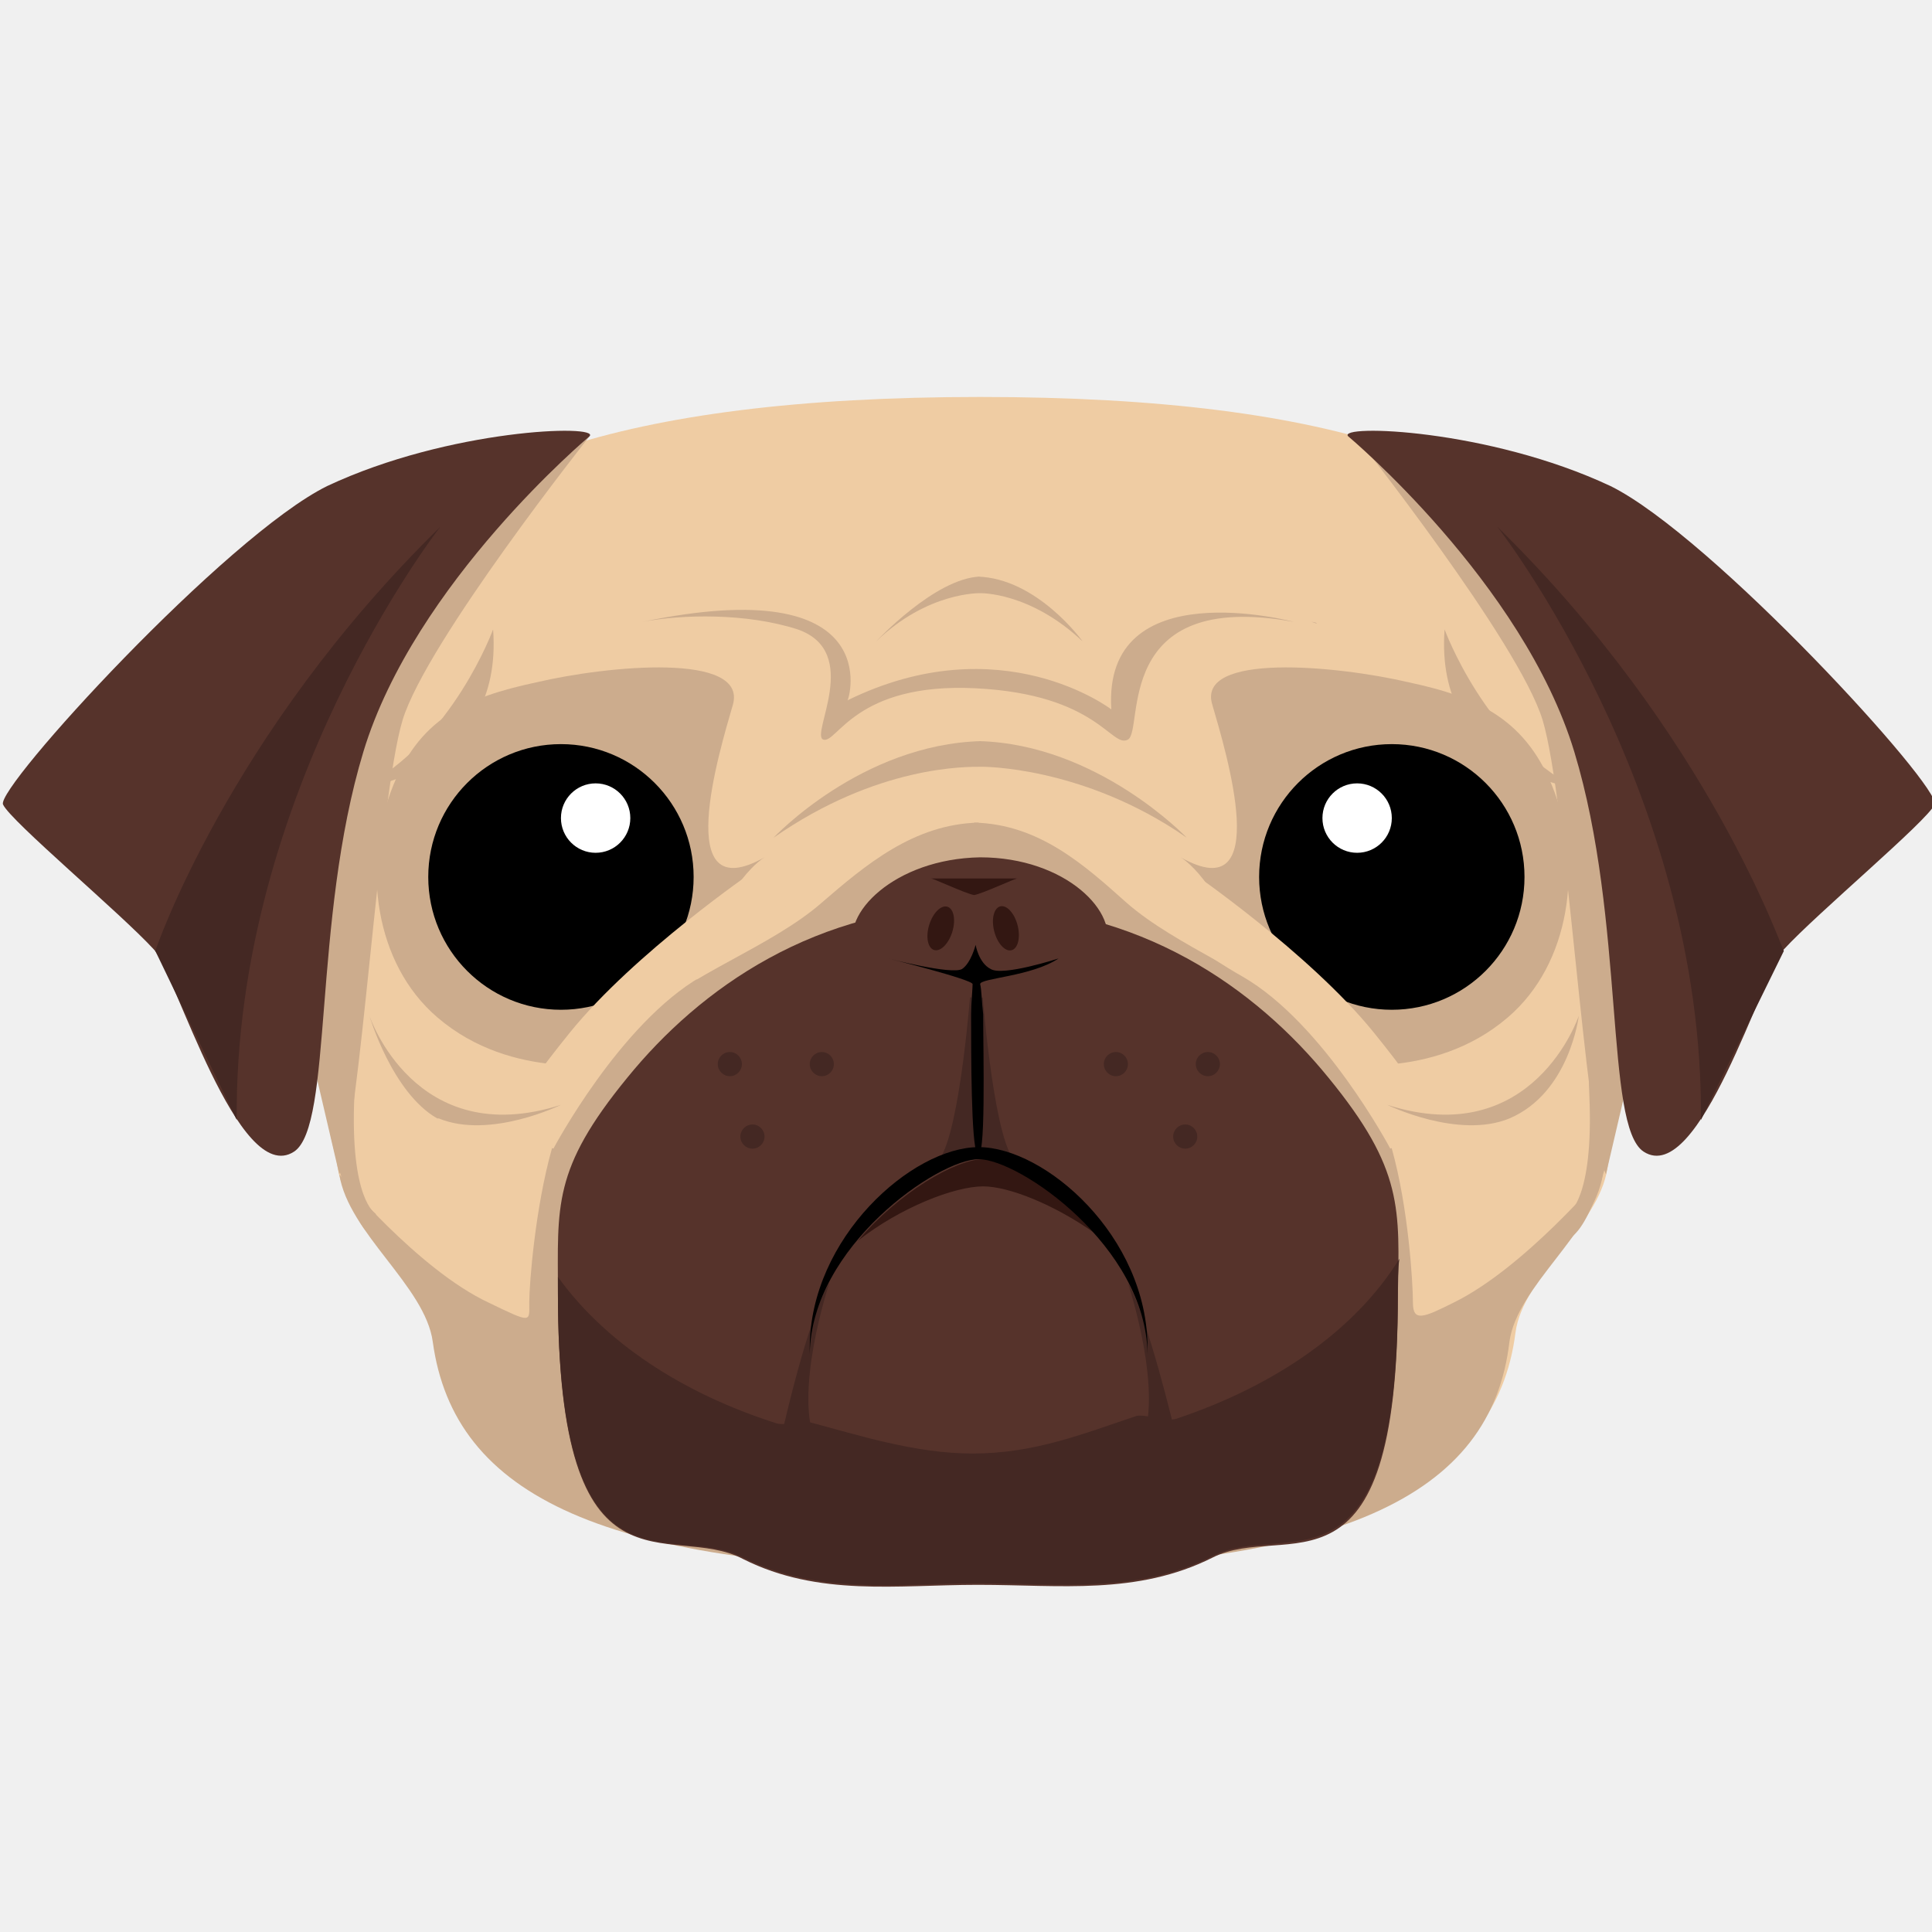
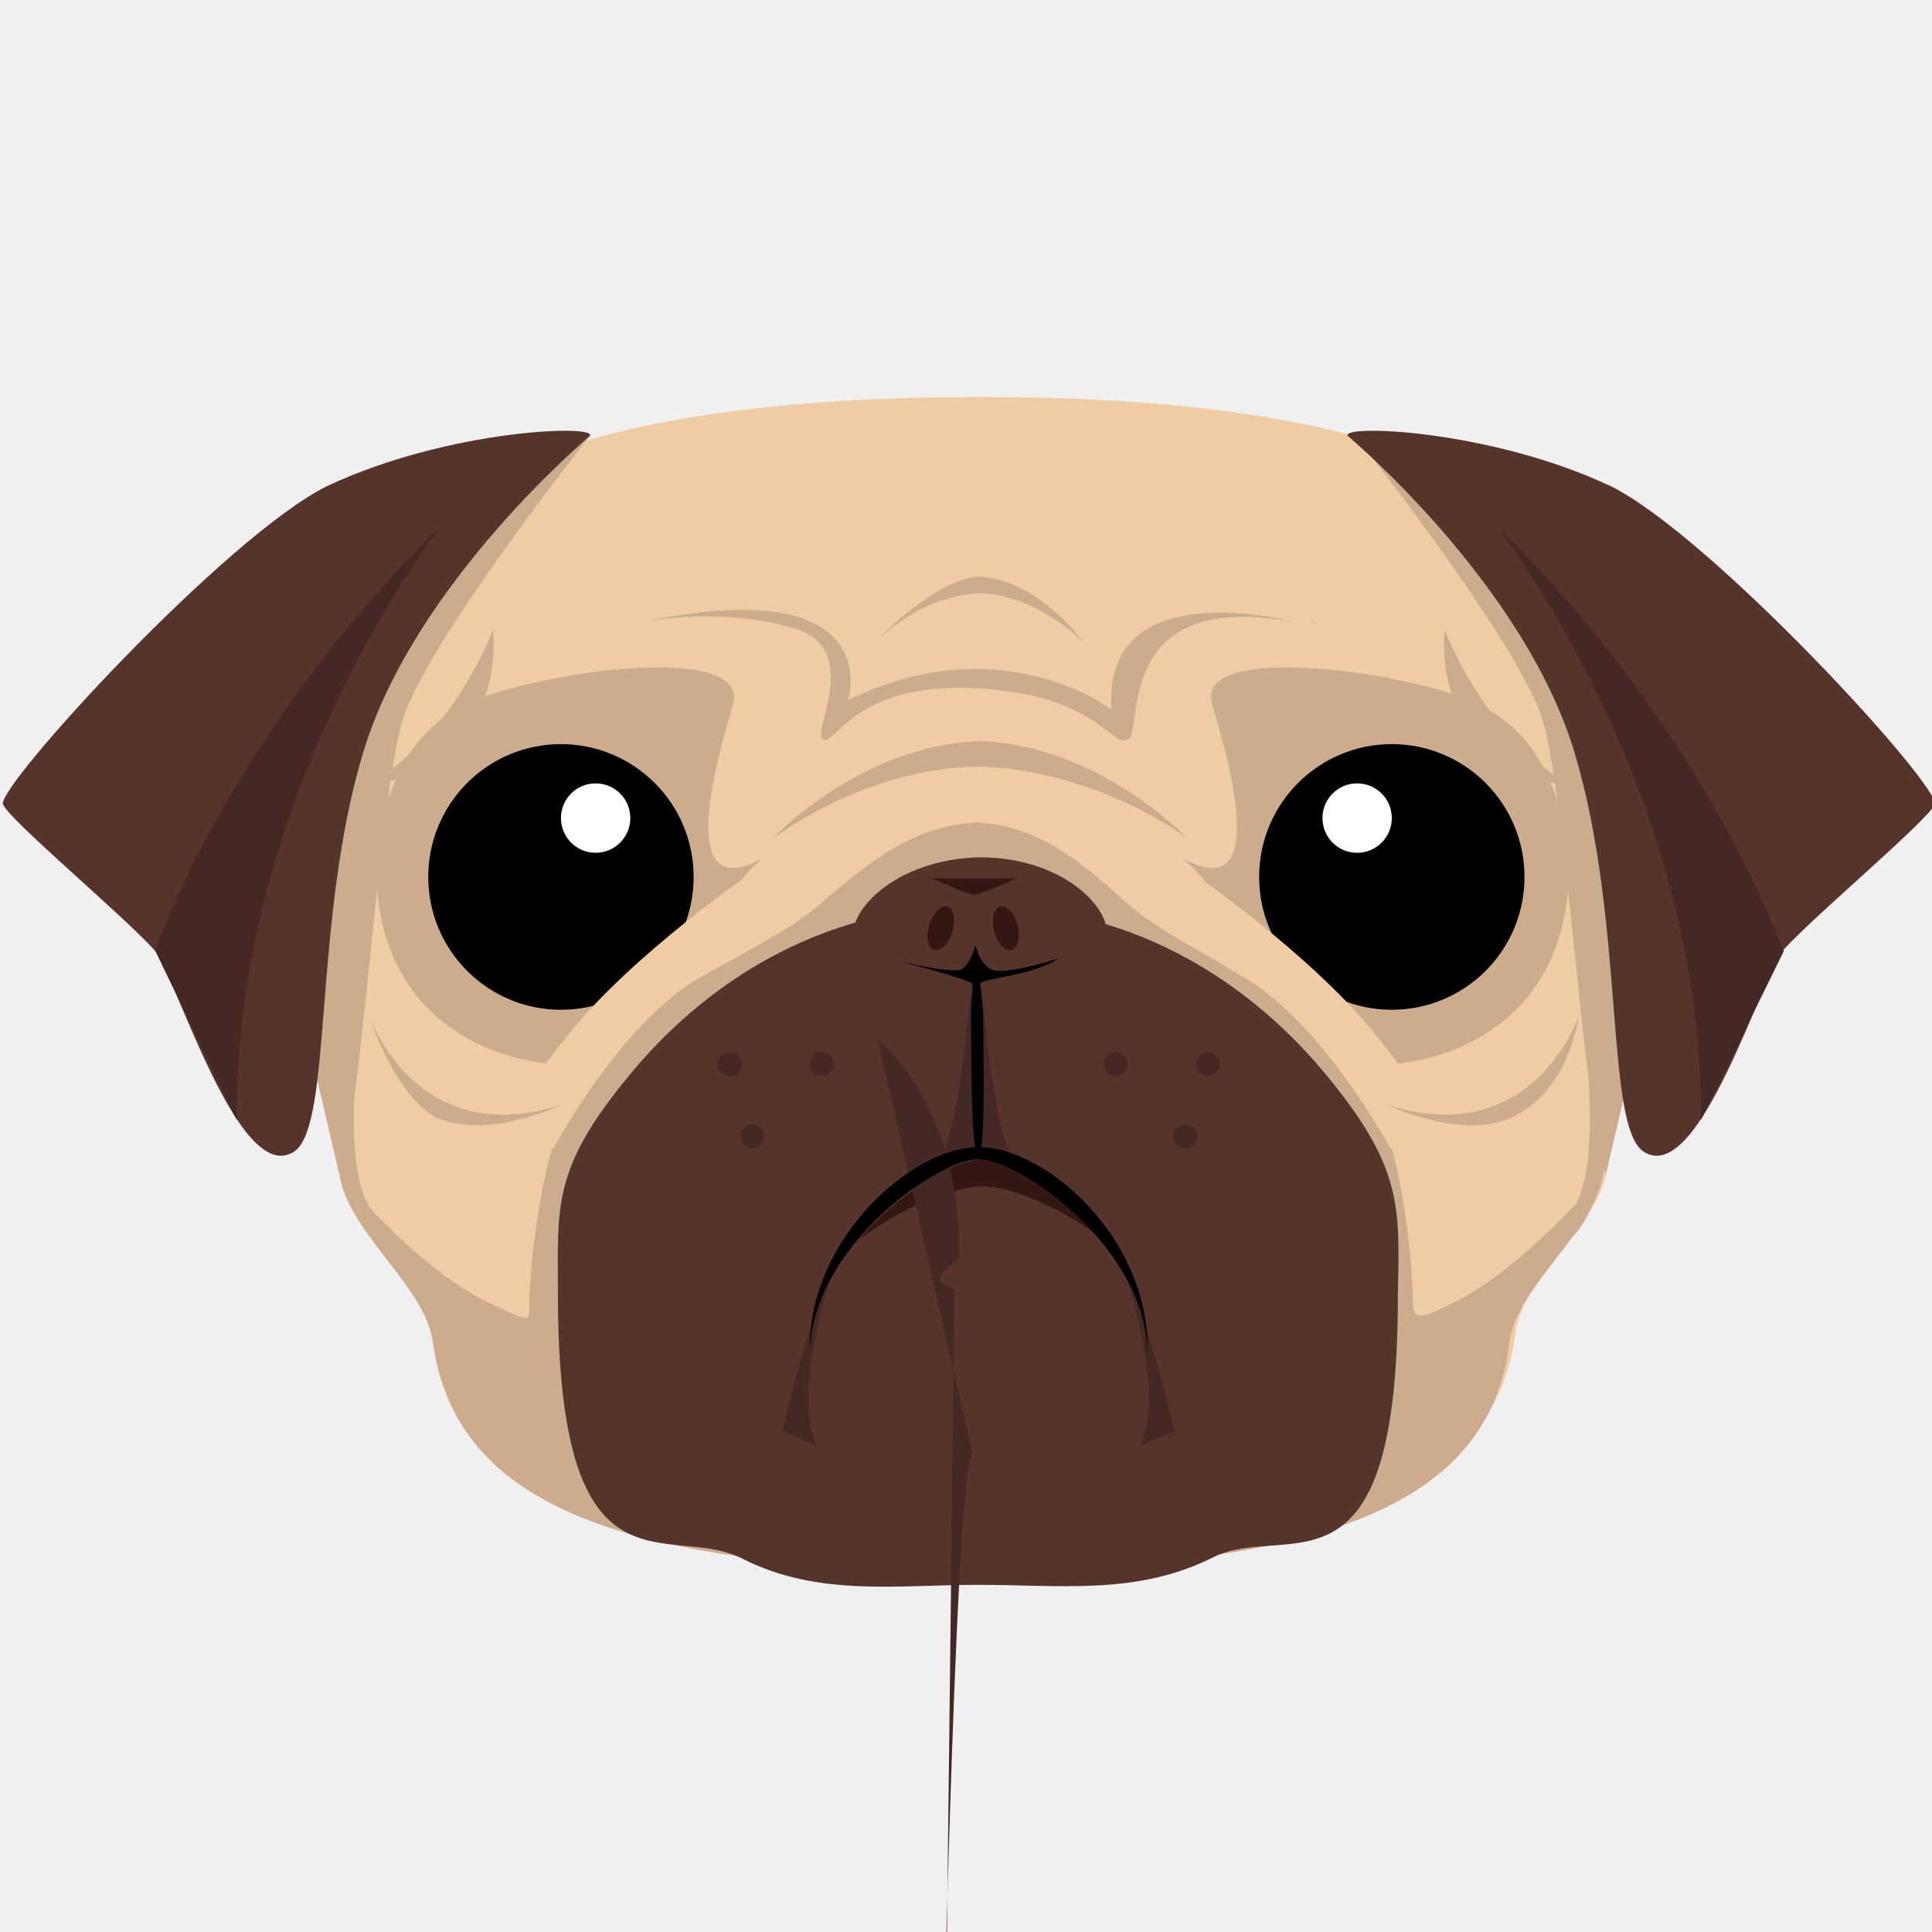
- <svg xmlns="http://www.w3.org/2000/svg" xml:space="preserve" id="Layer_1" x="0" y="0" version="1.1" viewBox="0 0 128 128">
-   <path id="path1" stroke-width="1" d="M107.296 50.9c-.2-4.4.4-8.3-1.598-11.6-4.796-8.2-16.784-13-40.76-13v.7h-.5.5v-.7c-23.977 0-36.565 4.8-41.36 13.1-1.899 3.4-1.699 7.2-1.999 11.6-.2 3.5-1.798 7.2-1.099 11.2.8 5.2 1.1 10.4 1.899 15.2.599 3.9 5.994 7.2 6.493 10.9 1.399 10.2 11.989 14.9 35.965 14.9v.8h-.599.7v-.8c23.976 0 34.166-4.7 35.465-14.9.5-3.8 5.495-7 6.094-10.9.8-4.8 1.099-10 1.898-15.2.7-4-.899-7.8-1.099-11.3z" fill="#efcca3" />
-   <path id="path2" stroke-width="1" d="M64.538 54.5c4.296.1 7.293 2.8 10.09 5.3 3.297 2.9 8.891 4.9 11.19 7.4 2.297 2.5 5.294 5 6.393 8.9C93.31 80 93.61 85 93.61 86.3c0 1.3.699 1 2.697 0 4.695-2.3 9.89-8.5 9.89-8.5-.6 3.9-5.694 7.4-6.194 11.1C98.805 99.1 88.914 104 64.438 104h-.1.6" fill="#ccac8d" />
-   <path id="path3" stroke-width="1" d="M80.322 46.7c.9 3.1 4.096 13.6-2.098 10.1 0 0 2.598 1.5 4.196 7.2 1.699 5.7 5.795 6.4 5.795 6.4s6.693 1.3 11.688-3c4.196-3.6 4.896-10 3.097-14.9-1.798-4.8-4.995-6.3-9.69-7.3-4.696-1.1-14.087-2-12.988 1.5z" fill="#ccac8d" />
-   <ellipse id="circle3" cx="92.211" cy="58.1" stroke-width="1" rx="8.791" ry="8.8" />
-   <ellipse id="circle4" cx="89.913" cy="54.2" stroke-width="1" fill="#fff" rx="2.298" ry="2.3" />
-   <path id="path4" stroke-width="1" d="M78.824 57.7s7.892 5.4 12.188 10.7c4.296 5.3 4.196 6.3 4.196 6.3l-3.097 1.4s-4.396-8.3-9.79-11.4c-5.495-3.1-6.095-5.7-6.095-5.7z" fill="#efcca3" />
-   <path id="path5" stroke-width="1" d="M64.837 54.5c-4.295.1-7.492 2.8-10.39 5.3-3.296 2.9-9.09 4.9-11.389 7.4-2.297 2.5-5.394 5-6.493 8.9-1.1 3.9-1.499 8.9-1.499 10.2 0 1.3.2 1.4-2.697 0-4.696-2.2-9.89-8.5-9.89-8.5.599 3.9 5.694 7.4 6.193 11.1 1.4 10.2 11.29 15.1 35.766 15.1h.5" fill="#ccac8d" />
-   <path id="path6" stroke-width="1" d="M88.015 71.4C83.22 65.5 75.527 60 64.837 60h-.1c-10.69 0-18.382 5.5-23.177 11.4-4.995 6.1-4.596 8.5-4.596 14.3 0 21 7.393 15 12.288 17.6 4.996 2.5 10.19 1.7 15.486 1.7h.1c5.394 0 10.49.7 15.484-1.8 4.896-2.5 12.289 3.7 12.289-17.3.1-5.8.4-8.4-4.596-14.5z" fill="#56332b" />
-   <path id="path7" stroke-width="1" d="M64.338 65.2s-.7 9.7-2.098 11.6l2.597-.6z" fill="#442823" />
-   <path id="path8" stroke-width="1" d="M65.037 65.2s.7 9.7 2.098 11.6l-2.597-.6z" fill="#442823" />
-   <path id="path9" stroke-width="1" d="M56.645 62.9c-.999-2.3 2.598-6 8.292-6.1 5.695 0 9.291 3.7 8.292 6.1-.999 2.4-4.595 3.1-8.292 3.2-3.596-.1-7.293-.8-8.292-3.2Z" fill="#56332b" />
-   <path id="path10" stroke-width="1" d="M64.937 65.2c0-.4 3.397-.5 5.195-1.7 0 0-3.696 1.2-4.495.7-.8-.4-1-1.6-1-1.6s-.3 1.2-.899 1.6c-.699.4-4.895-.7-4.895-.7s5.595 1.4 5.595 1.7c0 .3-.1 1.3-.1 2 0 2.5 0 8.7.4 9.2.599.9.4-6.7.4-9.2-.1-.8-.1-1.6-.2-2z" />
-   <path id="path11" stroke-width="1" d="M65.137 78.6c1.698 0 4.696 1.2 7.393 3.1-2.598-2.9-5.695-4.9-7.393-4.9-1.798 0-5.594 2.2-8.292 5.4 2.797-2.2 6.394-3.6 8.292-3.6z" fill="#331712" />
-   <path id="path12" stroke-width="1" d="M64.438 96.3c-3.797 0-7.493-1.2-10.89-2.1-.699-.2-1.398.3-2.098.1-6.294-2-11.389-5.4-14.486-9.7v1c0 21 7.393 15.1 12.288 17.6 4.996 2.5 10.19 1.7 15.486 1.7h.1c5.394 0 10.49.7 15.484-1.8 4.896-2.5 12.289 3.6 12.289-17.4 0-.8 0-1.6.1-2.3-2.898 4.7-8.193 8.4-14.786 10.6-.6.2-1.998-.3-2.598-.2-3.596 1.2-6.793 2.5-10.89 2.5z" fill="#442823" />
-   <path id="path13" stroke-width="1" d="M54.947 85s-2.498 7.5-.8 10.8l-2.297-1s1.698-7.6 3.097-9.8z" fill="#442823" />
-   <path id="path14" stroke-width="1" d="M74.728 85s2.497 7.5.8 10.8l2.297-1s-1.798-7.6-3.097-9.8z" fill="#442823" />
-   <path id="path15" stroke-width="1" d="M48.553 46.7c-.899 3.1-4.096 13.6 2.098 10.1 0 0-2.597 1.5-4.196 7.2-1.598 5.7-5.794 6.4-5.794 6.4s-6.694 1.3-11.689-3c-4.196-3.6-4.895-10-3.097-14.9 1.798-4.9 4.995-6.3 9.69-7.3 4.696-1.1 13.987-2 12.988 1.5z" fill="#ccac8d" />
-   <path id="path16" stroke-width="1" d="M64.837 76.8c2.698 0 11.09 5.8 11.19 12.9v-.4c0-7.4-6.794-13.3-11.19-13.3-4.395 0-11.189 6-11.189 13.3v.4c.1-7.1 8.492-12.9 11.19-12.9z" />
-   <ellipse id="ellipse16" cx="49.193" cy="76.207" stroke-width=".999" fill="#331712" rx=".799" ry="1.5" transform="rotate(-14.474) skewX(-.027)" />
-   <ellipse id="ellipse17" cx="77.742" cy="40.256" stroke-width="1" fill="#331712" rx=".799" ry="1.5" transform="rotate(17.251) skewX(.031)" />
-   <ellipse id="circle17" cx="37.164" cy="58.1" stroke-width="1" rx="8.791" ry="8.8" />
-   <ellipse id="circle18" cx="39.462" cy="54.2" stroke-width="1" fill="#fff" rx="2.298" ry="2.3" />
-   <path id="path18" stroke-width="1" d="M67.435 58.2c0-.1-2.298 1-2.897 1.1-.6-.1-2.897-1.2-2.897-1.1h5.794z" fill="#331712" />
-   <path id="path19" stroke-width="1" d="M49.952 57.7s-7.893 5.4-12.188 10.7c-4.296 5.3-4.196 6.3-4.196 6.3l3.097 1.4s4.395-8.3 9.79-11.4C51.85 61.6 52.55 59 52.55 59z" fill="#efcca3" />
-   <path id="path20" stroke-width="1" d="M32.669 41.7s-2.698 7.4-8.692 10.5c0 0 9.39-1.1 8.692-10.5z" fill="#ccac8d" />
-   <path id="path21" stroke-width="1" d="M95.708 41.7s2.697 7.4 8.691 10.5c0 0-9.39-1.1-8.691-10.5z" fill="#ccac8d" />
-   <path id="path22" stroke-width="1" d="M78.624 55.5s-5.894-6.2-13.787-6.4h.2c-7.992.2-13.786 6.4-13.786 6.4 6.893-4.8 12.787-4.7 13.786-4.7-.1 0 6.694-.1 13.587 4.7z" fill="#ccac8d" />
-   <path id="path23" stroke-width="1" d="M71.73 42.5s-2.996-4.2-6.992-4.3h.2c-2.998.1-6.894 4.3-6.894 4.3 3.397-3.3 6.893-3.2 6.893-3.2s3.297-.1 6.794 3.2z" fill="#ccac8d" />
-   <path id="path24" stroke-width="1" d="M37.164 73.2s-4.695 2.3-8.092.9h-.1c-2.997-1.7-4.496-6.8-4.496-6.8s2.998 9 12.688 5.9z" fill="#ccac8d" />
-   <path id="path25" stroke-width="1" d="M91.911 73.2s4.696 2.3 8.092.9c3.996-1.7 4.596-6.8 4.596-6.8s-2.997 9-12.688 5.9z" fill="#ccac8d" />
-   <path id="path26" stroke-width="1" d="M42.559 41.2c2.597-.5 6.893-.6 10.29.5 4.296 1.5.8 7 1.698 7.3.9.3 2.098-3.8 10.09-3.4 8.093.4 8.992 4 10.09 3.4 1.1-.6-1.098-10 10.99-7.8 0 0-12.688-3.4-12.088 5.8 0 0-7.293-5.6-17.483-.6.1 0 2.697-8.6-13.587-5.2z" fill="#ccac8d" />
-   <path id="path27" stroke-width="1" d="M86.816 41.2c.2 0 .3.1.4.1.1 0-.1-.1-.4-.1z" fill="#ccac8d" />
-   <path id="path28" stroke-width="1" d="M86.816 41.2Z" fill="#ccac8d" />
-   <path id="path29" stroke-width="1" d="M39.062 28.9s-10.79 13.6-12.388 18.8c-1.598 5.3-2.797 27-4.196 30.1l-4.995-21.4 9.191-22.3Z" fill="#ccac8d" />
-   <path id="path30" stroke-width="1" d="M89.813 28.9s10.79 13.6 12.388 18.8c1.599 5.3 2.798 27 4.196 30.1l4.995-21.4-9.19-22.3z" fill="#ccac8d" />
-   <path id="path31" stroke-width="1" d="M89.314 28.9s11.588 9.7 14.985 20.9c3.397 11.2 1.998 24.8 4.596 26.5 3.696 2.4 7.892-11.9 9.29-13.4 2.199-2.4 9.492-8.5 9.991-9.6.5-1.1-14.786-17.8-21.48-21.1-8.091-3.8-18.082-4.1-17.382-3.3Z" fill="#56332b" />
-   <path id="path32" stroke-width="1" d="M99.204 34.9s13.687 17.5 13.487 39.3l5.495-11.2c-.1 0-4.896-14.3-18.982-28.1z" fill="#442823" />
-   <path id="path33" stroke-width="1" d="M39.062 28.9s-11.588 9.7-14.985 20.9C20.68 61 22.079 74.6 19.48 76.3c-3.696 2.4-7.892-11.9-9.29-13.4C7.991 60.5.7 54.4.2 53.3c-.5-1.1 14.786-17.8 21.48-21.1 8.091-3.8 18.082-4.1 17.382-3.3Z" fill="#56332b" />
-   <path id="path34" stroke-width="1" d="M29.172 34.9S15.485 52.4 15.685 74.2L10.29 63s4.796-14.3 18.882-28.1z" fill="#442823" />
-   <path id="path35" stroke-width="1" d="M21.78 74.6s.998 5.4 2.597 7.1c1.598 1.7.5-1.3.5-1.3s-1.7-.9-1.4-7.8c.3-6.9-1.698 2-1.698 2z" fill="#ccac8d" />
-   <path id="path36" stroke-width="1" d="M106.997 74.6s-1 5.4-2.598 7.1c-1.598 1.7-.5-1.3-.5-1.3s1.699-.9 1.4-7.8c-.3-6.9 1.698 2 1.698 2z" fill="#ccac8d" />
-   <ellipse id="circle36" cx="54.447" cy="70.5" stroke-width="1" fill="#442823" rx=".799" ry=".8" />
-   <ellipse id="circle37" cx="49.852" cy="75.3" stroke-width="1" fill="#442823" rx=".799" ry=".8" />
-   <ellipse id="circle38" cx="48.353" cy="70.5" stroke-width="1" fill="#442823" rx=".799" ry=".8" />
-   <ellipse id="circle39" cx="73.929" cy="70.5" stroke-width="1" fill="#442823" rx=".799" ry=".8" />
-   <ellipse id="circle40" cx="78.524" cy="75.3" stroke-width="1" fill="#442823" rx=".799" ry=".8" />
-   <ellipse id="circle41" cx="80.023" cy="70.5" stroke-width="1" fill="#442823" rx=".799" ry=".8" />
+ <svg xmlns="http://www.w3.org/2000/svg" viewBox="0 0 128 128">
+   <path fill="#efcca3" d="M107.296 50.9c-.2-4.4.4-8.3-1.598-11.6-4.796-8.2-16.784-13-40.76-13v.7h-.5.5v-.7c-23.977 0-36.565 4.8-41.36 13.1-1.899 3.4-1.699 7.2-1.999 11.6-.2 3.5-1.798 7.2-1.099 11.2.8 5.2 1.1 10.4 1.899 15.2.599 3.9 5.994 7.2 6.493 10.9 1.399 10.2 11.989 14.9 35.965 14.9v.8h-.599.7v-.8c23.976 0 34.166-4.7 35.465-14.9.5-3.8 5.495-7 6.094-10.9.8-4.8 1.099-10 1.898-15.2.7-4-.899-7.8-1.099-11.3z" />
+   <path fill="#ccac8d" d="M64.538 54.5c4.296.1 7.293 2.8 10.09 5.3 3.297 2.9 8.891 4.9 11.19 7.4 2.297 2.5 5.294 5 6.393 8.9C93.31 80 93.61 85 93.61 86.3c0 1.3.699 1 2.697 0 4.695-2.3 9.89-8.5 9.89-8.5-.6 3.9-5.694 7.4-6.194 11.1C98.805 99.1 88.914 104 64.438 104h-.1.6" />
+   <path fill="#ccac8d" d="M80.322 46.7c.9 3.1 4.096 13.6-2.098 10.1 0 0 2.598 1.5 4.196 7.2 1.699 5.7 5.795 6.4 5.795 6.4s6.693 1.3 11.688-3c4.196-3.6 4.896-10 3.097-14.9-1.798-4.8-4.995-6.3-9.69-7.3-4.696-1.1-14.087-2-12.988 1.5z" />
+   <ellipse cx="92.211" cy="58.1" rx="8.791" ry="8.8" />
+   <ellipse cx="89.913" cy="54.2" fill="#fff" rx="2.298" ry="2.3" />
+   <path fill="#efcca3" d="M78.824 57.7s7.892 5.4 12.188 10.7c4.296 5.3 4.196 6.3 4.196 6.3l-3.097 1.4s-4.396-8.3-9.79-11.4c-5.495-3.1-6.095-5.7-6.095-5.7z" />
+   <path fill="#ccac8d" d="M64.837 54.5c-4.295.1-7.492 2.8-10.39 5.3-3.296 2.9-9.09 4.9-11.389 7.4-2.297 2.5-5.394 5-6.493 8.9-1.1 3.9-1.499 8.9-1.499 10.2 0 1.3.2 1.4-2.697 0-4.696-2.2-9.89-8.5-9.89-8.5.599 3.9 5.694 7.4 6.193 11.1 1.4 10.2 11.29 15.1 35.766 15.1h.5" />
+   <path fill="#56332b" d="M88.015 71.4C83.22 65.5 75.527 60 64.837 60h-.1c-10.69 0-18.382 5.5-23.177 11.4-4.995 6.1-4.596 8.5-4.596 14.3 0 21 7.393 15 12.288 17.6 4.996 2.5 10.19 1.7 15.486 1.7h.1c5.394 0 10.49.7 15.484-1.8 4.896-2.5 12.289 3.7 12.289-17.3.1-5.8.4-8.4-4.596-14.5z" />
+   <path fill="#442823" d="M64.338 65.2s-.7 9.7-2.098 11.6l2.597-.6z" />
+   <path fill="#442823" d="M65.037 65.2s.7 9.7 2.098 11.6l-2.597-.6z" />
+   <path fill="#56332b" d="M56.645 62.9c-.999-2.3 2.598-6 8.292-6.1 5.695 0 9.291 3.7 8.292 6.1-.999 2.4-4.595 3.1-8.292 3.2-3.596-.1-7.293-.8-8.292-3.2Z" />
+   <path d="M64.937 65.2c0-.4 3.397-.5 5.195-1.7 0 0-3.696 1.2-4.495.7-.8-.4-1-1.6-1-1.6s-.3 1.2-.899 1.6c-.699.4-4.895-.7-4.895-.7s5.595 1.4 5.595 1.7c0 .3-.1 1.3-.1 2 0 2.5 0 8.7.4 9.2.599.9.4-6.7.4-9.2-.1-.8-.1-1.6-.2-2z" />
+   <path fill="#331712" d="M65.137 78.6c1.698 0 4.696 1.2 7.393 3.1-2.598-2.9-5.695-4.9-7.393-4.9-1.798 0-5.594 2.2-8.292 5.4 2.797-2.2 6.394-3.6 8.292-3.6z" />
+   <path fill="#442823" d="M64.438 96.3c-3.797 0-7 493-1.2-10.89-2.1-.699-.2-1.398.3-2.098.1-6.294-2-11.389-5.4-14.486M54.947 85s-2.498 7.5-.8 10.8l-2.297-1s1.698-7.6 3.097-9.8zm19.781 0s2.497 7.5.8 10.8l2.297-1s-1.798-7.6-3.097-9.8z" />
+   <path fill="#ccac8d" d="M48.553 46.7c-.899 3.1-4.096 13.6 2.098 10.1 0 0-2.597 1.5-4.196 7.2-1.598 5.7-5.794 6.4-5.794 6.4s-6.694 1.3-11.689-3c-4.196-3.6-4.895-10-3.097-14.9 1.798-4.9 4.995-6.3 9.69-7.3 4.696-1.1 13.987-2 12.988 1.5z" />
+   <path d="M64.837 76.8c2.698 0 11.09 5.8 11.19 12.9v-.4c0-7.4-6.794-13.3-11.19-13.3-4.395 0-11.189 6-11.189 13.3v.4c.1-7.1 8.492-12.9 11.19-12.9z" />
+   <ellipse cx="49.193" cy="76.207" fill="#331712" rx=".799" ry="1.5" transform="rotate(-14.474) skewX(-.027)" />
+   <ellipse cx="77.742" cy="40.256" fill="#331712" rx=".799" ry="1.5" transform="rotate(17.251) skewX(.031)" />
+   <ellipse cx="37.164" cy="58.1" rx="8.791" ry="8.8" />
+   <ellipse cx="39.462" cy="54.2" fill="#fff" rx="2.298" ry="2.3" />
+   <path fill="#331712" d="M67.435 58.2c0-.1-2.298 1-2.897 1.1-.6-.1-2.897-1.2-2.897-1.1h5.794z" />
+   <path fill="#efcca3" d="M49.952 57.7s-7.893 5.4-12.188 10.7c-4.296 5.3-4.196 6.3-4.196 6.3l3.097 1.4s4.395-8.3 9.79-11.4C51.85 61.6 52.55 59 52.55 59z" />
+   <path fill="#ccac8d" d="M32.669 41.7s-2.698 7.4-8.692 10.5c0 0 9.39-1.1 8.692-10.5zm63.039 0s2.697 7.4 8.691 10.5c0 0-9.39-1.1-8.691-10.5zM78.624 55.5s-5.894-6.2-13.787-6.4h.2c-7.992.2-13.786 6.4-13.786 6.4 6.893-4.8 12.787-4.7 13.786-4.7-.1 0 6.694-.1 13.587 4.7zm-6.894-13s-2.996-4.2-6.992-4.3h.2c-2.998.1-6.894 4.3-6.894 4.3 3.397-3.3 6.893-3.2 6.893-3.2s3.297-.1 6.794 3.2zM37.164 73.2s-4.695 2.3-8.092.9h-.1c-2.997-1.7-4.496-6.8-4.496-6.8s2.998 9 12.688 5.9zm54.747 0s4.696 2.3 8.092.9c3.996-1.7 4.596-6.8 4.596-6.8s-2.997 9-12.688 5.9z" />
+   <path fill="#ccac8d" d="M42.559 41.2c2.597-.5 6.893-.6 10.29.5 4.296 1.5.8 7 1.698 7.3.9.3 2.098-3.8 10.09-3.4 8.093.4 8.992 4 10.09 3.4 1.1-.6-1.098-10 10.99-7.8 0 0-12.688-3.4-12.088 5.8 0 0-7.293-5.6-17.483-.6.1 0 2.697-8.6-13.587-5.2zm44.257 0c.2 0 .3.1.4.1.1 0-.1-.1-.4-.1zm0 0ZM39.062 28.9s-10.79 13.6-12.388 18.8c-1.598 5.3-2.797 27-4.196 30.1l-4.995-21.4 9.191-22.3Zm50.751 0s10.79 13.6 12.388 18.8c1.599 5.3 2.798 27 4.196 30.1l4.995-21.4-9.19-22.3z" />
+   <path fill="#56332b" d="M89.314 28.9s11.588 9.7 14.985 20.9c3.397 11.2 1.998 24.8 4.596 26.5 3.696 2.4 7.892-11.9 9.29-13.4 2.199-2.4 9.492-8.5 9.991-9.6.5-1.1-14.786-17.8-21.48-21.1-8.091-3.8-18.082-4.1-17.382-3.3Z" />
+   <path fill="#442823" d="M99.204 34.9s13.687 17.5 13.487 39.3l5.495-11.2c-.1 0-4.896-14.3-18.982-28.1z" />
+   <path fill="#56332b" d="M39.062 28.9s-11.588 9.7-14.985 20.9C20.68 61 22.079 74.6 19.48 76.3c-3.696 2.4-7.892-11.9-9.29-13.4C7.991 60.5.7 54.4.2 53.3c-.5-1.1 14.786-17.8 21.48-21.1 8.091-3.8 18.082-4.1 17.382-3.3Z" />
+   <path fill="#442823" d="M29.172 34.9S15.485 52.4 15.685 74.2L10.29 63s4.796-14.3 18.882-28.1z" />
+   <path fill="#ccac8d" d="M21.78 74.6s.998 5.4 2.597 7.1c1.598 1.7.5-1.3.5-1.3s-1.7-.9-1.4-7.8c.3-6.9-1.698 2-1.698 2zm85.217 0s-1 5.4-2.598 7.1c-1.598 1.7-.5-1.3-.5-1.3s1.699-.9 1.4-7.8c-.3-6.9 1.698 2 1.698 2z" />
+   <ellipse cx="54.447" cy="70.5" fill="#442823" rx=".799" ry=".8" />
+   <ellipse cx="49.852" cy="75.3" fill="#442823" rx=".799" ry=".8" />
+   <ellipse cx="48.353" cy="70.5" fill="#442823" rx=".799" ry=".8" />
+   <ellipse cx="73.929" cy="70.5" fill="#442823" rx=".799" ry=".8" />
+   <ellipse cx="78.524" cy="75.3" fill="#442823" rx=".799" ry=".8" />
+   <ellipse cx="80.023" cy="70.5" fill="#442823" rx=".799" ry=".8" />
</svg>
